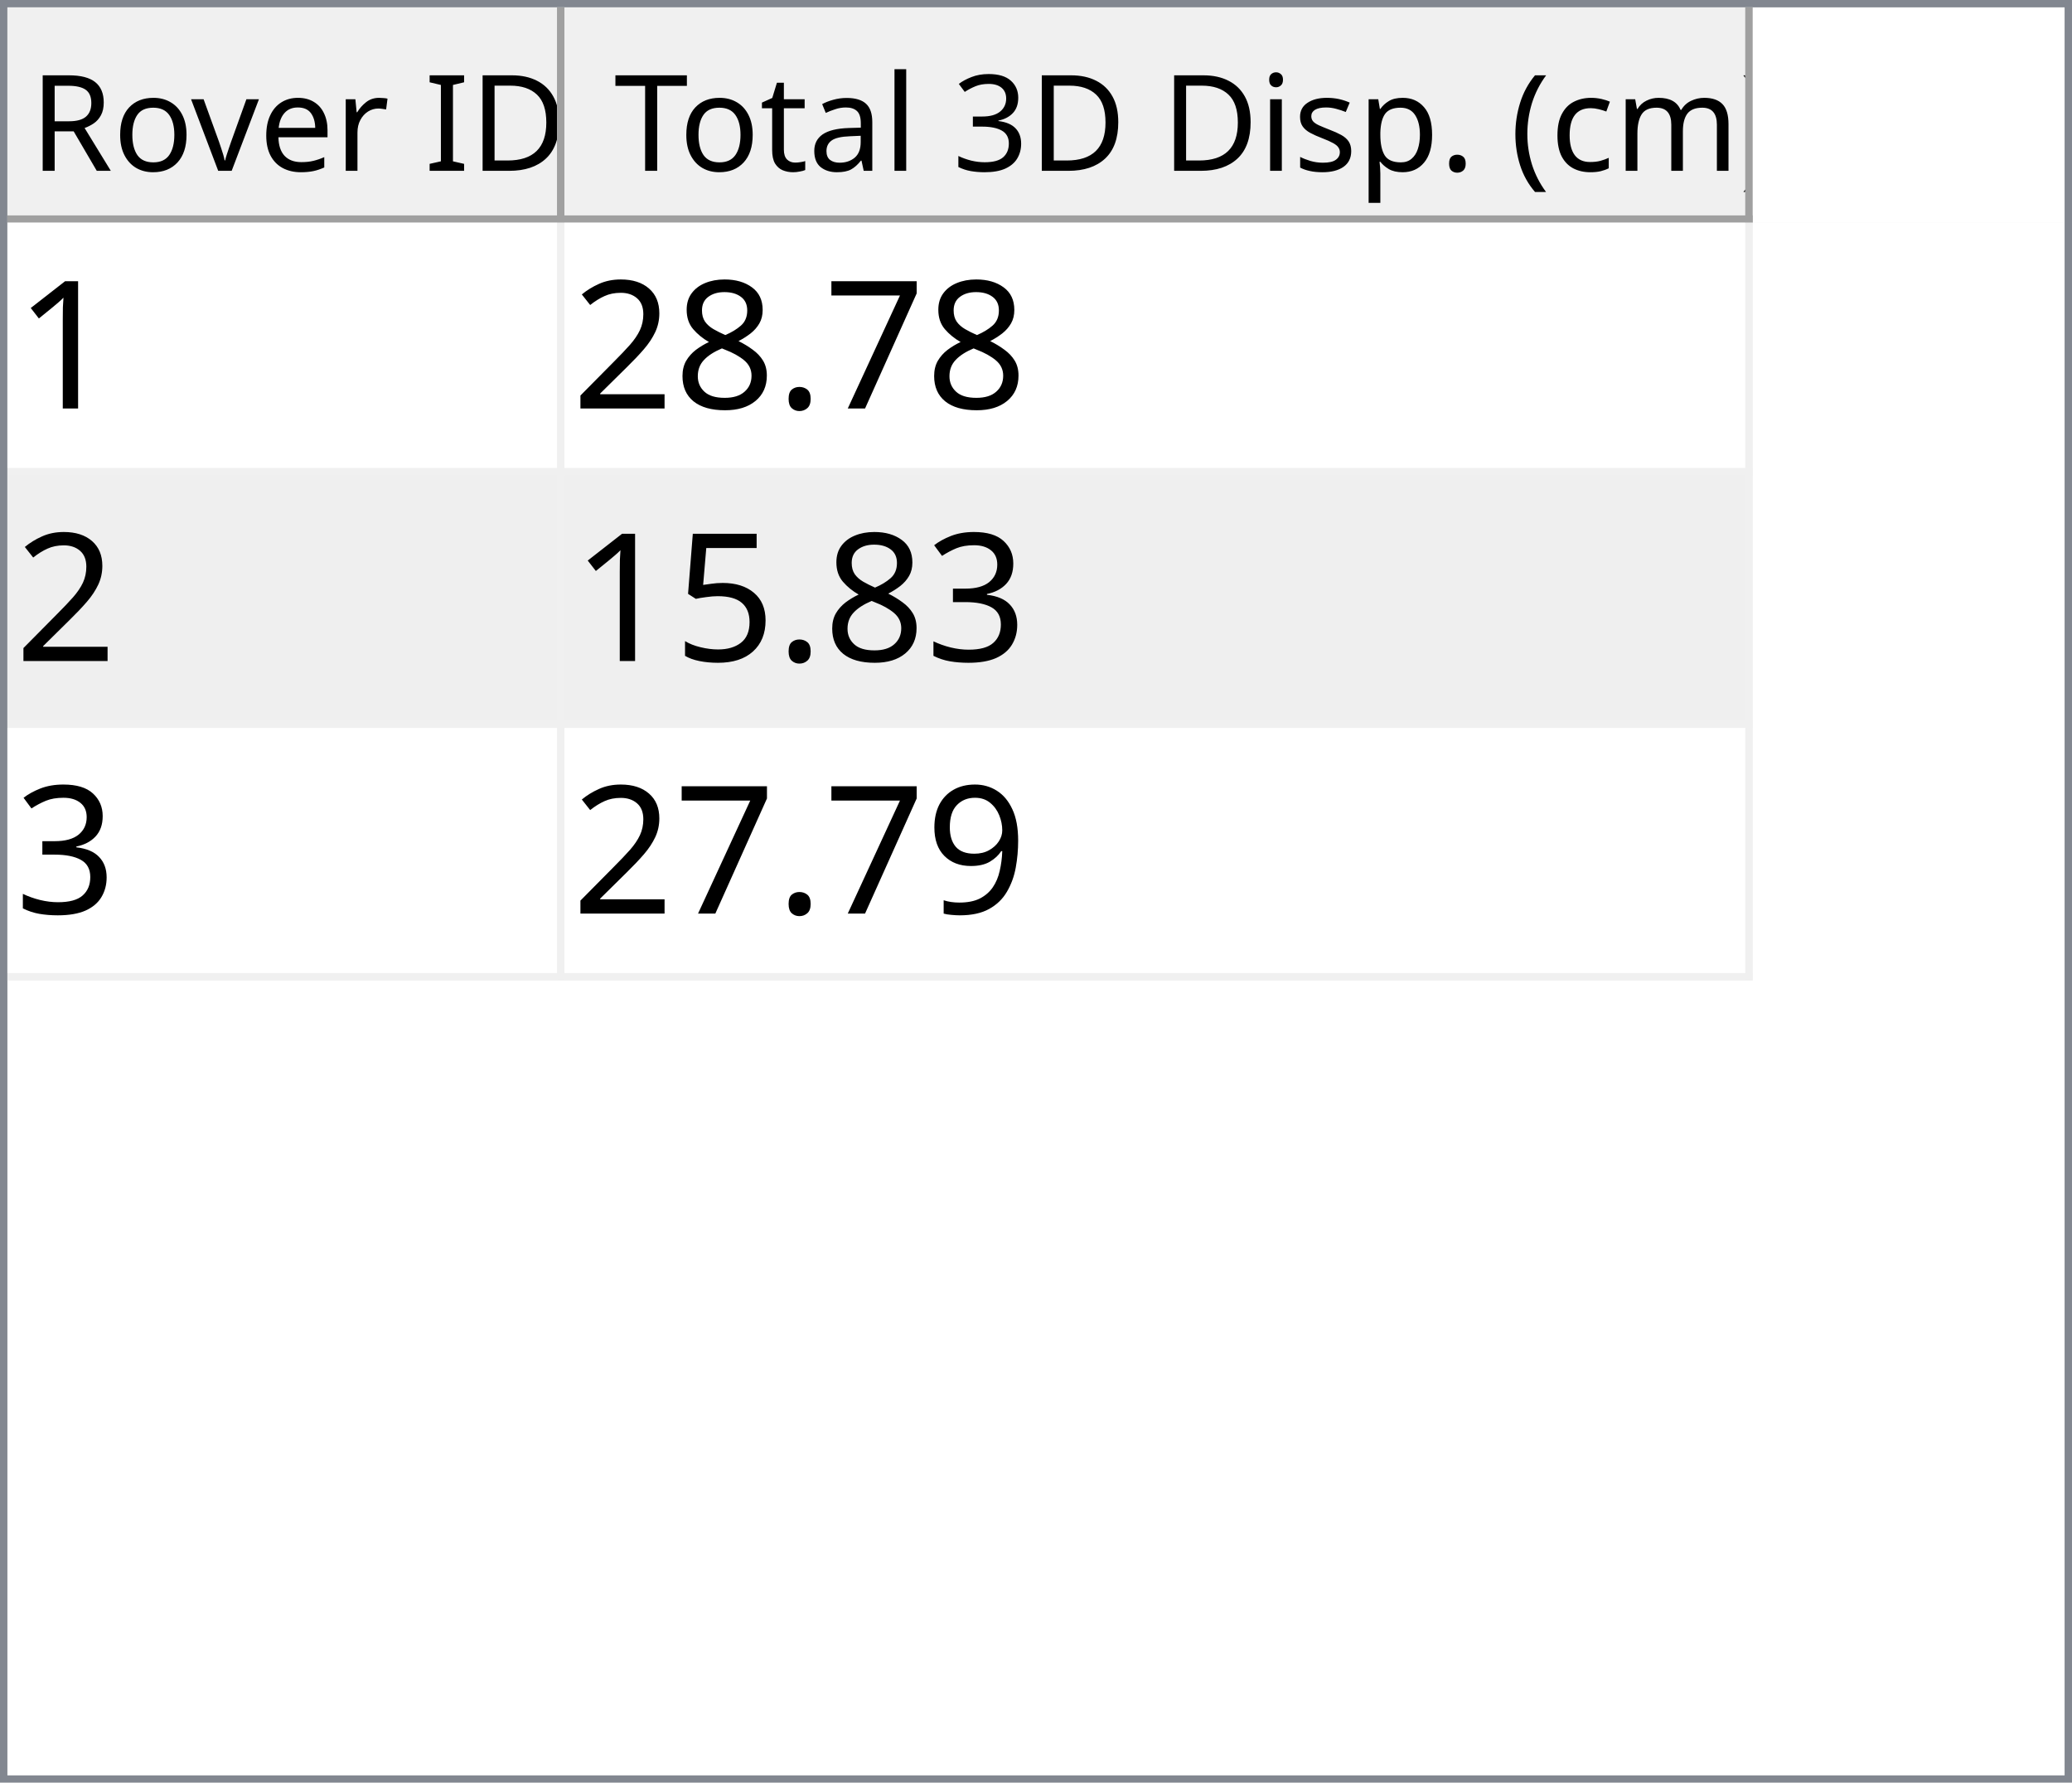
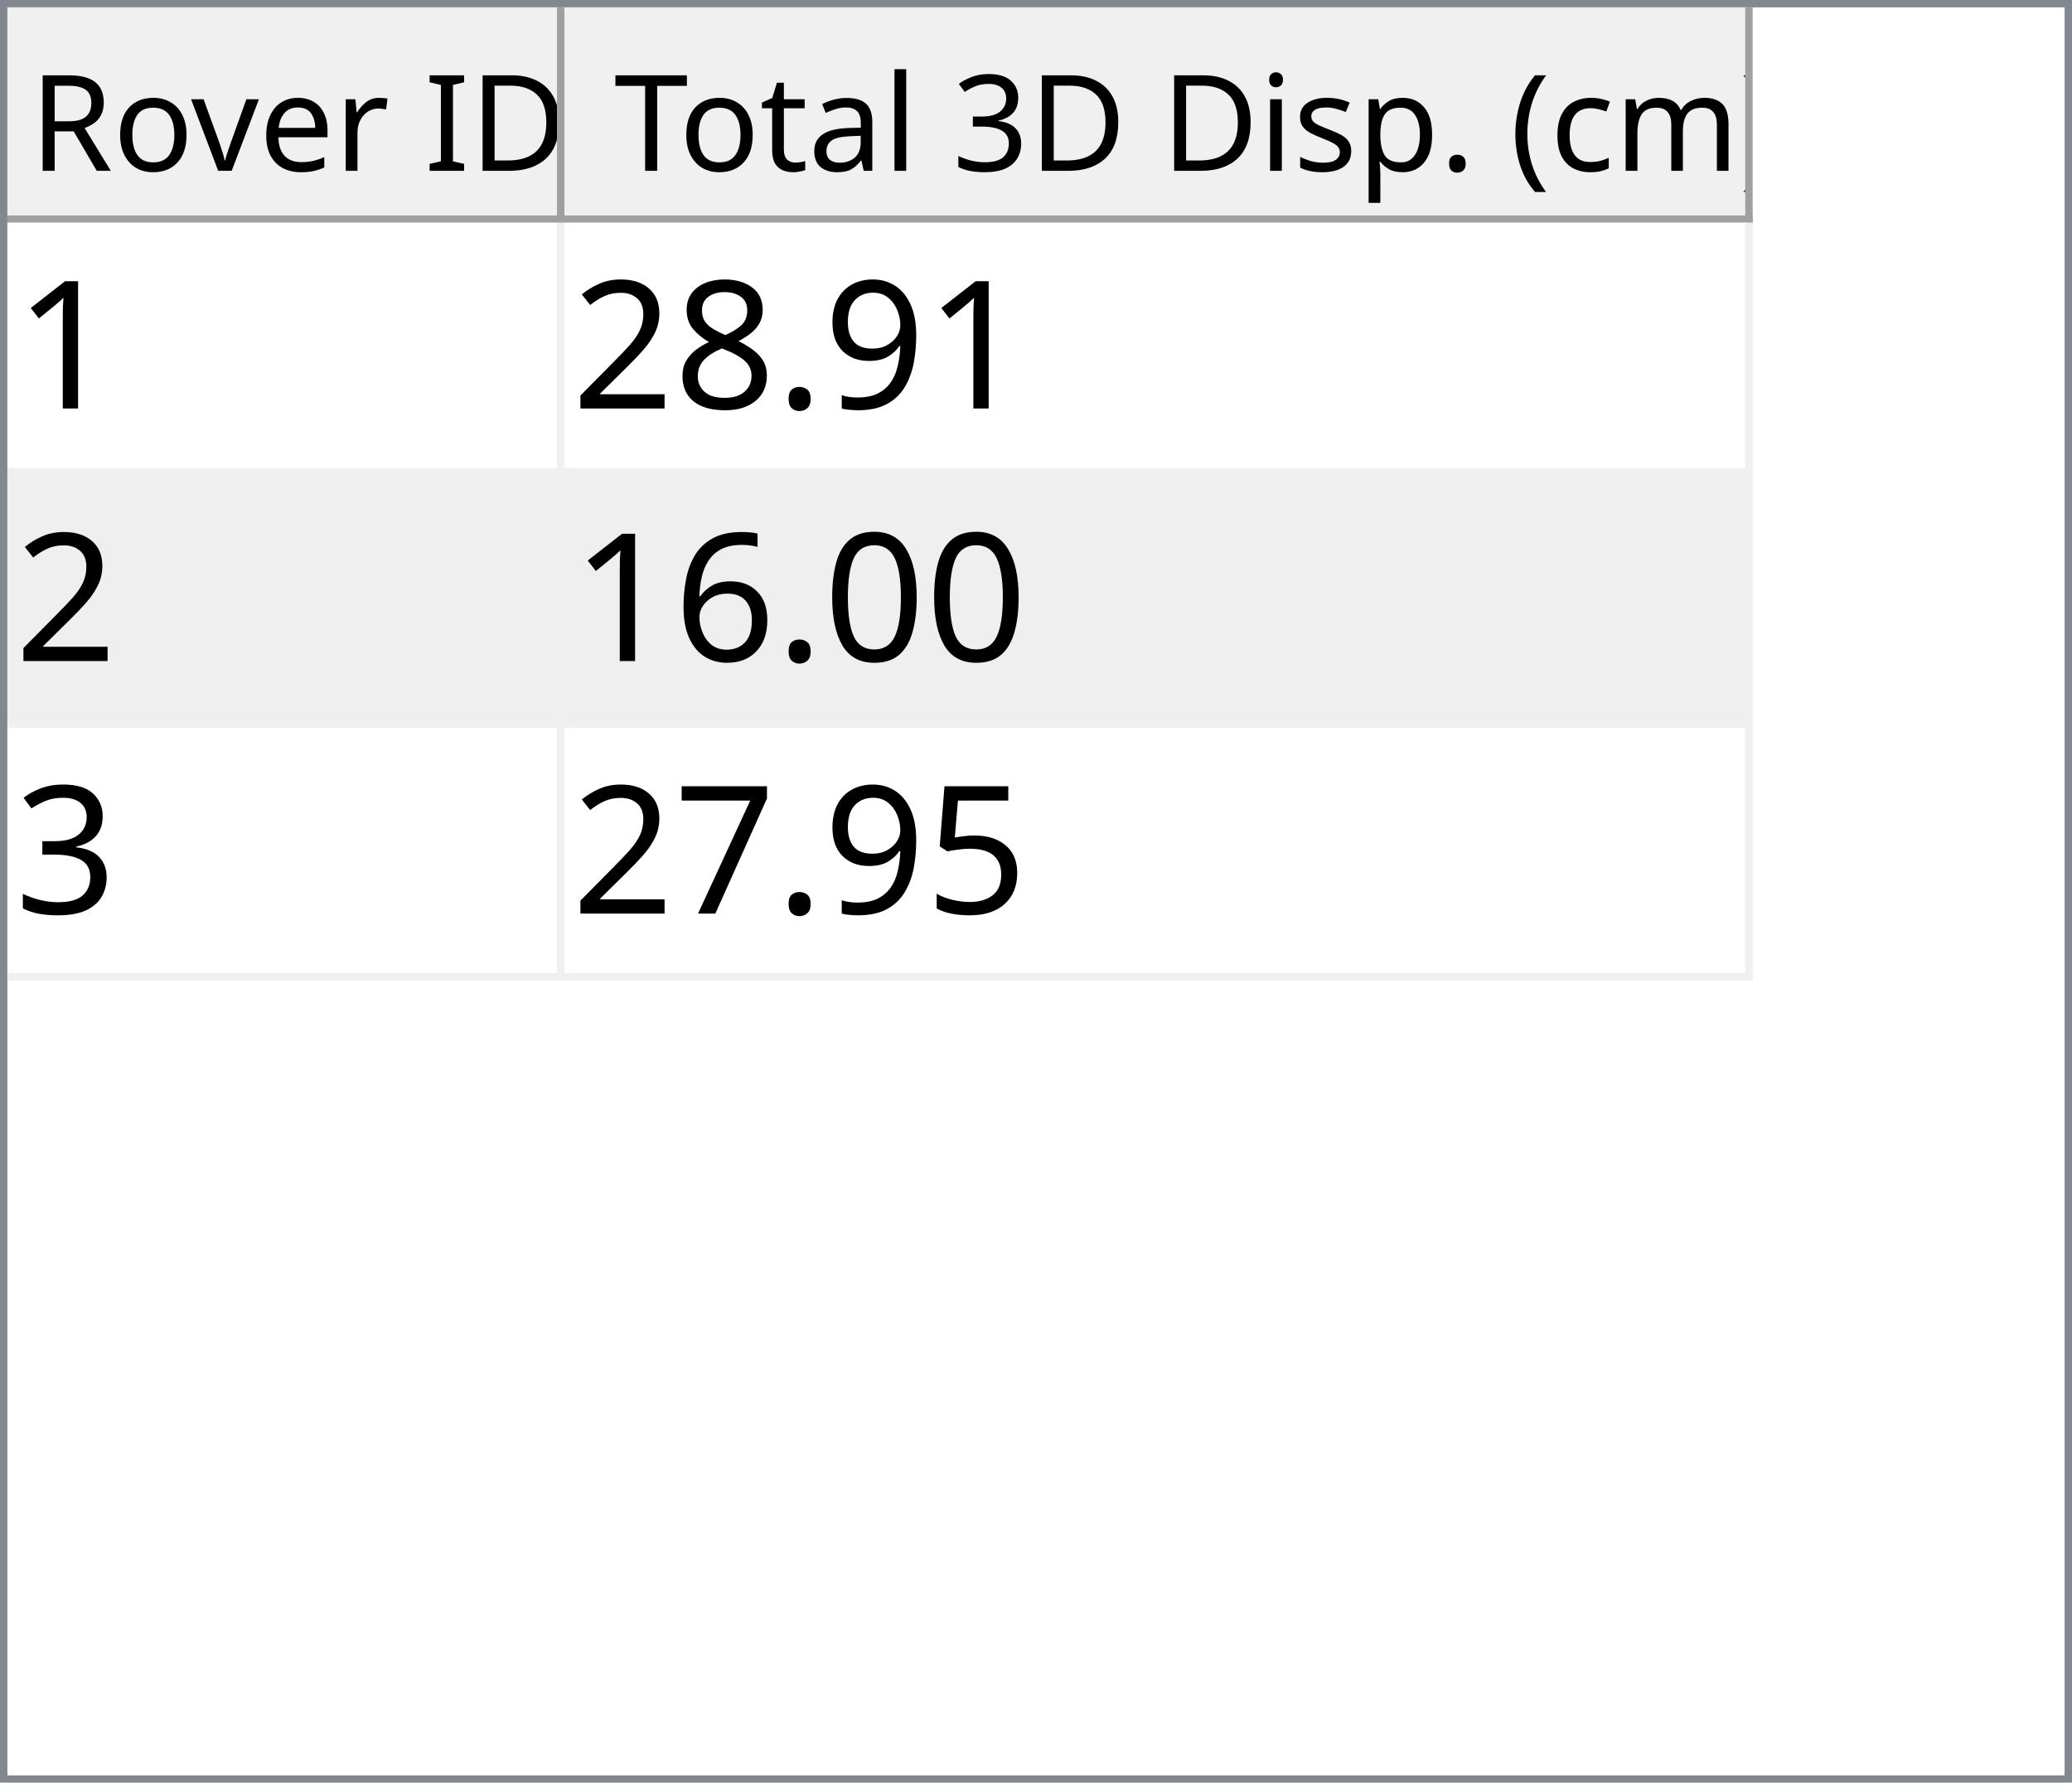
<svg xmlns="http://www.w3.org/2000/svg" style="fill-opacity:1; color-rendering:auto; color-interpolation:auto; text-rendering:auto; stroke:black; stroke-linecap:square; stroke-miterlimit:10; shape-rendering:auto; stroke-opacity:1; fill:black; stroke-dasharray:none; font-weight:normal; stroke-width:1; font-family:'Dialog'; font-style:normal; stroke-linejoin:miter; font-size:12px; stroke-dashoffset:0; image-rendering:auto;" width="279" height="240">
  <defs id="genericDefs" />
  <g>
    <defs id="defs1">
      <clipPath clipPathUnits="userSpaceOnUse" id="clipPath1">
        <path d="M0 0 L279 0 L279 240 L0 240 L0 0 Z" />
      </clipPath>
      <clipPath clipPathUnits="userSpaceOnUse" id="clipPath2">
        <path d="M0 0 L0 240 L279 240 L279 0 Z" />
      </clipPath>
      <clipPath clipPathUnits="userSpaceOnUse" id="clipPath3">
        <path d="M0 0 L0 29 L277 29 L277 0 Z" />
      </clipPath>
      <clipPath clipPathUnits="userSpaceOnUse" id="clipPath4">
        <path d="M0 0 L0 29 L75 29 L75 0 Z" />
      </clipPath>
      <clipPath clipPathUnits="userSpaceOnUse" id="clipPath5">
        <path d="M1 1 L1 28 L74 28 L74 1 Z" />
      </clipPath>
      <clipPath clipPathUnits="userSpaceOnUse" id="clipPath6">
        <path d="M0 0 L0 27 L73 27 L73 0 Z" />
      </clipPath>
      <clipPath clipPathUnits="userSpaceOnUse" id="clipPath7">
        <path d="M-0.5 -0.5 L-0.5 28.5 L74.5 28.5 L74.5 -0.5 Z" />
      </clipPath>
      <clipPath clipPathUnits="userSpaceOnUse" id="clipPath8">
        <path d="M0 0 L0 29 L160 29 L160 0 Z" />
      </clipPath>
      <clipPath clipPathUnits="userSpaceOnUse" id="clipPath9">
        <path d="M1 1 L1 28 L159 28 L159 1 Z" />
      </clipPath>
      <clipPath clipPathUnits="userSpaceOnUse" id="clipPath10">
        <path d="M0 0 L0 27 L158 27 L158 0 Z" />
      </clipPath>
      <clipPath clipPathUnits="userSpaceOnUse" id="clipPath11">
        <path d="M-0.5 -0.5 L-0.5 28.5 L159.5 28.5 L159.5 -0.5 Z" />
      </clipPath>
      <clipPath clipPathUnits="userSpaceOnUse" id="clipPath12">
        <path d="M0 0 L0 209 L277 209 L277 0 Z" />
      </clipPath>
      <clipPath clipPathUnits="userSpaceOnUse" id="clipPath13">
        <path d="M0 0 L0 102 L235 102 L235 0 Z" />
      </clipPath>
      <clipPath clipPathUnits="userSpaceOnUse" id="clipPath14">
        <path d="M-0.5 -0.5 L-0.5 101.5 L234.5 101.5 L234.5 -0.5 Z" />
      </clipPath>
      <clipPath clipPathUnits="userSpaceOnUse" id="clipPath15">
        <path d="M0 0 L0 33 L74 33 L74 0 Z" />
      </clipPath>
      <clipPath clipPathUnits="userSpaceOnUse" id="clipPath16">
        <path d="M0 0 L0 33 L159 33 L159 0 Z" />
      </clipPath>
      <font horiz-adv-x="64.551" id="font1">
        <font-face ascent="107.91" descent="25.098" units-per-em="100" style="font-style:normal; font-family:Segoe UI; font-weight:normal;" />
        <missing-glyph horiz-adv-x="64.551" d="M8.109 0 L8.109 68.266 L56.453 68.266 L56.453 0 L8.109 0 ZM15.328 7.234 L49.219 7.234 L49.219 61.031 L15.328 61.031 L15.328 7.234 Z" />
        <glyph unicode="D" horiz-adv-x="70.117" d="M9.188 0 L9.188 70.016 L28.516 70.016 Q65.531 70.016 65.531 35.891 Q65.531 19.672 55.25 9.836 Q44.969 0 27.734 0 L9.188 0 ZM17.391 62.594 L17.391 7.422 L27.828 7.422 Q41.609 7.422 49.273 14.797 Q56.938 22.172 56.938 35.688 Q56.938 62.594 28.328 62.594 L17.391 62.594 Z" />
        <glyph unicode="I" horiz-adv-x="26.611" d="M17.391 0 L9.188 0 L9.188 70.016 L17.391 70.016 L17.391 0 Z" />
        <glyph unicode=" " horiz-adv-x="27.393" d="" />
        <glyph unicode="r" horiz-adv-x="34.766" d="M34.188 41.891 Q32.078 43.5 28.125 43.5 Q23 43.5 19.555 38.672 Q16.109 33.844 16.109 25.484 L16.109 0 L8.109 0 L8.109 50 L16.109 50 L16.109 39.703 L16.312 39.703 Q18.016 44.969 21.531 47.922 Q25.047 50.875 29.391 50.875 Q32.516 50.875 34.188 50.203 L34.188 41.891 Z" />
        <glyph unicode="e" horiz-adv-x="52.295" d="M48.297 23 L12.984 23 Q13.188 14.656 17.484 10.109 Q21.781 5.562 29.297 5.562 Q37.75 5.562 44.828 11.141 L44.828 3.609 Q38.234 -1.172 27.391 -1.172 Q16.797 -1.172 10.742 5.641 Q4.688 12.453 4.688 24.812 Q4.688 36.469 11.305 43.82 Q17.922 51.172 27.734 51.172 Q37.547 51.172 42.922 44.828 Q48.297 38.484 48.297 27.203 L48.297 23 ZM40.094 29.781 Q40.047 36.719 36.75 40.578 Q33.453 44.438 27.594 44.438 Q21.922 44.438 17.969 40.383 Q14.016 36.328 13.094 29.781 L40.094 29.781 Z" />
        <glyph unicode="v" horiz-adv-x="47.9" d="M47.406 50 L27.484 0 L19.625 0 L0.688 50 L9.469 50 L22.172 13.672 Q23.578 9.672 23.922 6.688 L24.125 6.688 Q24.609 10.453 25.688 13.484 L38.969 50 L47.406 50 Z" />
        <glyph unicode="o" horiz-adv-x="58.594" d="M29 -1.172 Q17.922 -1.172 11.305 5.836 Q4.688 12.844 4.688 24.422 Q4.688 37.016 11.57 44.094 Q18.453 51.172 30.172 51.172 Q41.359 51.172 47.633 44.289 Q53.906 37.406 53.906 25.203 Q53.906 13.234 47.141 6.031 Q40.375 -1.172 29 -1.172 ZM29.594 44.438 Q21.875 44.438 17.383 39.188 Q12.891 33.938 12.891 24.703 Q12.891 15.828 17.43 10.695 Q21.969 5.562 29.594 5.562 Q37.359 5.562 41.531 10.594 Q45.703 15.625 45.703 24.906 Q45.703 34.281 41.531 39.359 Q37.359 44.438 29.594 44.438 Z" />
        <glyph unicode="R" horiz-adv-x="59.814" d="M59.375 0 L49.609 0 L37.891 19.625 Q36.281 22.359 34.766 24.289 Q33.25 26.219 31.664 27.438 Q30.078 28.656 28.25 29.219 Q26.422 29.781 24.125 29.781 L17.391 29.781 L17.391 0 L9.188 0 L9.188 70.016 L30.078 70.016 Q34.672 70.016 38.555 68.867 Q42.438 67.719 45.289 65.375 Q48.141 63.031 49.758 59.547 Q51.375 56.062 51.375 51.375 Q51.375 47.703 50.273 44.656 Q49.172 41.609 47.148 39.211 Q45.125 36.812 42.266 35.133 Q39.406 33.453 35.844 32.516 L35.844 32.328 Q37.594 31.547 38.891 30.547 Q40.188 29.547 41.359 28.18 Q42.531 26.812 43.68 25.078 Q44.828 23.344 46.234 21.047 L59.375 0 ZM17.391 62.594 L17.391 37.203 L28.516 37.203 Q31.594 37.203 34.203 38.133 Q36.812 39.062 38.719 40.797 Q40.625 42.531 41.703 45.047 Q42.781 47.562 42.781 50.688 Q42.781 56.297 39.141 59.445 Q35.5 62.594 28.609 62.594 L17.391 62.594 Z" />
        <glyph unicode=")" horiz-adv-x="30.176" d="M8.297 -15.922 L1.172 -15.922 Q16.406 2.344 16.406 26.812 Q16.406 51.469 1.078 70.016 L8.297 70.016 Q23.531 52.156 23.531 26.703 Q23.531 1.375 8.297 -15.922 Z" />
        <glyph unicode="m" horiz-adv-x="86.133" d="M79.109 0 L71.094 0 L71.094 28.719 Q71.094 37.016 68.531 40.727 Q65.969 44.438 59.906 44.438 Q54.781 44.438 51.195 39.75 Q47.609 35.062 47.609 28.516 L47.609 0 L39.594 0 L39.594 29.688 Q39.594 44.438 28.219 44.438 Q22.953 44.438 19.531 40.016 Q16.109 35.594 16.109 28.516 L16.109 0 L8.109 0 L8.109 50 L16.109 50 L16.109 42.094 L16.312 42.094 Q21.625 51.172 31.844 51.172 Q36.969 51.172 40.773 48.312 Q44.578 45.453 46 40.828 Q51.562 51.172 62.594 51.172 Q79.109 51.172 79.109 30.812 L79.109 0 Z" />
        <glyph unicode="c" horiz-adv-x="46.191" d="M42.188 2.297 Q36.422 -1.172 28.516 -1.172 Q17.828 -1.172 11.258 5.789 Q4.688 12.75 4.688 23.828 Q4.688 36.188 11.766 43.68 Q18.844 51.172 30.672 51.172 Q37.25 51.172 42.281 48.734 L42.281 40.531 Q36.719 44.438 30.375 44.438 Q22.703 44.438 17.797 38.945 Q12.891 33.453 12.891 24.516 Q12.891 15.719 17.508 10.641 Q22.125 5.562 29.891 5.562 Q36.422 5.562 42.188 9.906 L42.188 2.297 Z" />
        <glyph unicode="(" horiz-adv-x="30.176" d="M29.109 -15.922 L21.969 -15.922 Q6.844 1.375 6.844 26.703 Q6.844 52.156 21.969 70.016 L29.203 70.016 Q13.875 51.469 13.875 26.812 Q13.875 2.344 29.109 -15.922 Z" />
        <glyph unicode="." horiz-adv-x="21.68" d="M10.891 -1.078 Q8.641 -1.078 7.055 0.539 Q5.469 2.156 5.469 4.391 Q5.469 6.641 7.055 8.273 Q8.641 9.906 10.891 9.906 Q13.188 9.906 14.797 8.273 Q16.406 6.641 16.406 4.391 Q16.406 2.156 14.797 0.539 Q13.188 -1.078 10.891 -1.078 Z" />
        <glyph unicode="p" horiz-adv-x="58.789" d="M16.312 7.234 L16.109 7.234 L16.109 -23 L8.109 -23 L8.109 50 L16.109 50 L16.109 41.219 L16.312 41.219 Q22.219 51.172 33.594 51.172 Q43.266 51.172 48.688 44.461 Q54.109 37.75 54.109 26.469 Q54.109 13.922 48 6.375 Q41.891 -1.172 31.297 -1.172 Q21.578 -1.172 16.312 7.234 ZM16.109 27.391 L16.109 20.406 Q16.109 14.203 20.141 9.883 Q24.172 5.562 30.375 5.562 Q37.641 5.562 41.773 11.133 Q45.906 16.703 45.906 26.609 Q45.906 34.969 42.047 39.703 Q38.188 44.438 31.594 44.438 Q24.609 44.438 20.359 39.578 Q16.109 34.719 16.109 27.391 Z" />
        <glyph unicode="s" horiz-adv-x="42.432" d="M5.078 1.812 L5.078 10.406 Q11.625 5.562 19.484 5.562 Q30.031 5.562 30.031 12.594 Q30.031 14.594 29.125 15.992 Q28.219 17.391 26.68 18.461 Q25.141 19.531 23.07 20.383 Q21 21.234 18.609 22.172 Q15.281 23.484 12.766 24.828 Q10.25 26.172 8.57 27.859 Q6.891 29.547 6.031 31.695 Q5.172 33.844 5.172 36.719 Q5.172 40.234 6.789 42.945 Q8.406 45.656 11.086 47.484 Q13.766 49.312 17.211 50.242 Q20.656 51.172 24.312 51.172 Q30.812 51.172 35.938 48.922 L35.938 40.828 Q30.422 44.438 23.25 44.438 Q21 44.438 19.195 43.922 Q17.391 43.406 16.094 42.477 Q14.797 41.547 14.086 40.258 Q13.375 38.969 13.375 37.406 Q13.375 35.453 14.086 34.133 Q14.797 32.812 16.164 31.789 Q17.531 30.766 19.484 29.938 Q21.438 29.109 23.922 28.125 Q27.25 26.859 29.883 25.516 Q32.516 24.172 34.375 22.484 Q36.234 20.797 37.234 18.602 Q38.234 16.406 38.234 13.375 Q38.234 9.672 36.602 6.938 Q34.969 4.203 32.234 2.398 Q29.5 0.594 25.93 -0.289 Q22.359 -1.172 18.453 -1.172 Q10.75 -1.172 5.078 1.812 Z" />
        <glyph unicode="i" horiz-adv-x="24.219" d="M12.203 62.703 Q10.062 62.703 8.547 64.164 Q7.031 65.625 7.031 67.875 Q7.031 70.125 8.547 71.609 Q10.062 73.094 12.203 73.094 Q14.406 73.094 15.945 71.609 Q17.484 70.125 17.484 67.875 Q17.484 65.719 15.945 64.211 Q14.406 62.703 12.203 62.703 ZM16.109 0 L8.109 0 L8.109 50 L16.109 50 L16.109 0 Z" />
        <glyph unicode="3" horiz-adv-x="53.906" d="M46.531 19.828 Q46.531 15.094 44.75 11.211 Q42.969 7.328 39.719 4.57 Q36.469 1.812 31.93 0.297 Q27.391 -1.219 21.922 -1.219 Q11.922 -1.219 6 2.594 L6 11.188 Q13.094 5.609 22.219 5.609 Q25.875 5.609 28.828 6.539 Q31.781 7.469 33.906 9.227 Q36.031 10.984 37.18 13.477 Q38.328 15.969 38.328 19.094 Q38.328 32.812 18.797 32.812 L12.984 32.812 L12.984 39.594 L18.5 39.594 Q35.797 39.594 35.797 52.484 Q35.797 64.406 22.609 64.406 Q15.188 64.406 8.688 59.422 L8.688 67.188 Q15.375 71.188 24.609 71.188 Q29 71.188 32.57 69.969 Q36.141 68.75 38.68 66.555 Q41.219 64.359 42.609 61.281 Q44 58.203 44 54.5 Q44 40.672 30.031 36.719 L30.031 36.531 Q33.594 36.141 36.625 34.797 Q39.656 33.453 41.852 31.305 Q44.047 29.156 45.289 26.25 Q46.531 23.344 46.531 19.828 Z" />
        <glyph unicode="l" horiz-adv-x="24.219" d="M16.109 0 L8.109 0 L8.109 74.031 L16.109 74.031 L16.109 0 Z" />
        <glyph unicode="a" horiz-adv-x="50.879" d="M43.891 0 L35.891 0 L35.891 7.812 L35.688 7.812 Q30.469 -1.172 20.312 -1.172 Q12.844 -1.172 8.617 2.781 Q4.391 6.734 4.391 13.281 Q4.391 27.297 20.906 29.594 L35.891 31.688 Q35.891 44.438 25.594 44.438 Q16.547 44.438 9.281 38.281 L9.281 46.484 Q16.656 51.172 26.266 51.172 Q43.891 51.172 43.891 32.516 L43.891 0 ZM35.891 25.297 L23.828 23.641 Q18.266 22.859 15.43 20.875 Q12.594 18.891 12.594 13.875 Q12.594 10.203 15.211 7.883 Q17.828 5.562 22.172 5.562 Q28.125 5.562 32.008 9.742 Q35.891 13.922 35.891 20.312 L35.891 25.297 Z" />
        <glyph unicode="t" horiz-adv-x="33.887" d="M31.297 0.484 Q28.469 -1.078 23.828 -1.078 Q10.688 -1.078 10.688 13.578 L10.688 43.172 L2.094 43.172 L2.094 50 L10.688 50 L10.688 62.203 L18.703 64.797 L18.703 50 L31.297 50 L31.297 43.172 L18.703 43.172 L18.703 14.984 Q18.703 9.969 20.414 7.82 Q22.125 5.672 26.078 5.672 Q29.109 5.672 31.297 7.328 L31.297 0.484 Z" />
        <glyph unicode="T" horiz-adv-x="52.393" d="M50.594 62.594 L30.375 62.594 L30.375 0 L22.172 0 L22.172 62.594 L2 62.594 L2 70.016 L50.594 70.016 L50.594 62.594 Z" />
      </font>
      <font horiz-adv-x="75.0" id="font2">
        <font-face ascent="100.537" descent="21.973" units-per-em="100" style="font-style:normal; font-family:sans-serif; font-weight:normal;" />
        <missing-glyph horiz-adv-x="75.0" d="M12.5 0 L12.5 62.5 L62.5 62.5 L62.5 0 L12.5 0 ZM14.062 1.562 L60.938 1.562 L60.938 60.938 L14.062 60.938 L14.062 1.562 Z" />
        <glyph unicode="1" horiz-adv-x="55.615" d="M37.25 0 L28.469 0 L28.469 56 Q25.297 52.984 20.141 49.953 Q14.984 46.922 10.891 45.406 L10.891 53.906 Q18.266 57.375 23.781 62.305 Q29.297 67.234 31.594 71.875 L37.25 71.875 L37.25 0 Z" />
-         <glyph unicode="7" horiz-adv-x="55.615" d="M4.734 62.203 L4.734 70.656 L51.078 70.656 L51.078 63.812 Q44.234 56.547 37.523 44.484 Q30.812 32.422 27.156 19.672 Q24.516 10.688 23.781 0 L14.75 0 Q14.891 8.453 18.062 20.414 Q21.234 32.375 27.172 43.484 Q33.109 54.594 39.797 62.203 L4.734 62.203 Z" />
+         <glyph unicode="9" horiz-adv-x="55.615" d="M5.469 16.547 L13.922 17.328 Q14.984 11.375 18.016 8.688 Q21.047 6 25.781 6 Q29.828 6 32.883 7.859 Q35.938 9.719 37.891 12.82 Q39.844 15.922 41.164 21.195 Q42.484 26.469 42.484 31.938 Q42.484 32.516 42.438 33.688 Q39.797 29.5 35.234 26.883 Q30.672 24.266 25.344 24.266 Q16.453 24.266 10.305 30.711 Q4.156 37.156 4.156 47.703 Q4.156 58.594 10.578 65.234 Q17 71.875 26.656 71.875 Q33.641 71.875 39.43 68.117 Q45.219 64.359 48.219 57.398 Q51.219 50.438 51.219 37.25 Q51.219 23.531 48.242 15.406 Q45.266 7.281 39.383 3.031 Q33.5 -1.219 25.594 -1.219 Q17.188 -1.219 11.867 3.445 Q6.547 8.109 5.469 16.547 ZM41.453 48.141 Q41.453 55.719 37.43 60.156 Q33.406 64.594 27.734 64.594 Q21.875 64.594 17.531 59.812 Q13.188 55.031 13.188 47.406 Q13.188 40.578 17.312 36.305 Q21.438 32.031 27.484 32.031 Q33.594 32.031 37.523 36.305 Q41.453 40.578 41.453 48.141 Z" />
        <glyph unicode="." horiz-adv-x="27.783" d="M9.078 0 L9.078 10.016 L19.094 10.016 L19.094 0 L9.078 0 Z" />
        <glyph unicode="8" horiz-adv-x="55.615" d="M17.672 38.812 Q12.203 40.828 9.57 44.539 Q6.938 48.25 6.938 53.422 Q6.938 61.234 12.555 66.555 Q18.172 71.875 27.484 71.875 Q36.859 71.875 42.578 66.43 Q48.297 60.984 48.297 53.172 Q48.297 48.188 45.68 44.508 Q43.062 40.828 37.75 38.812 Q44.344 36.672 47.781 31.883 Q51.219 27.094 51.219 20.453 Q51.219 11.281 44.727 5.031 Q38.234 -1.219 27.641 -1.219 Q17.047 -1.219 10.547 5.055 Q4.047 11.328 4.047 20.703 Q4.047 27.688 7.594 32.398 Q11.141 37.109 17.672 38.812 ZM15.922 53.719 Q15.922 48.641 19.195 45.414 Q22.469 42.188 27.688 42.188 Q32.766 42.188 36.016 45.383 Q39.266 48.578 39.266 53.219 Q39.266 58.062 35.914 61.359 Q32.562 64.656 27.594 64.656 Q22.562 64.656 19.242 61.43 Q15.922 58.203 15.922 53.719 ZM13.094 20.656 Q13.094 16.891 14.875 13.375 Q16.656 9.859 20.172 7.93 Q23.688 6 27.734 6 Q34.031 6 38.133 10.055 Q42.234 14.109 42.234 20.359 Q42.234 26.703 38.016 30.859 Q33.797 35.016 27.438 35.016 Q21.234 35.016 17.164 30.914 Q13.094 26.812 13.094 20.656 Z" />
        <glyph unicode="2" horiz-adv-x="55.615" d="M50.344 8.453 L50.344 0 L3.031 0 Q2.938 3.172 4.047 6.109 Q5.859 10.938 9.836 15.625 Q13.812 20.312 21.344 26.469 Q33.016 36.031 37.117 41.625 Q41.219 47.219 41.219 52.203 Q41.219 57.422 37.477 61.008 Q33.734 64.594 27.734 64.594 Q21.391 64.594 17.578 60.789 Q13.766 56.984 13.719 50.25 L4.688 51.172 Q5.609 61.281 11.664 66.578 Q17.719 71.875 27.938 71.875 Q38.234 71.875 44.242 66.164 Q50.25 60.453 50.25 52 Q50.25 47.703 48.492 43.555 Q46.734 39.406 42.656 34.812 Q38.578 30.219 29.109 22.219 Q21.188 15.578 18.945 13.211 Q16.703 10.844 15.234 8.453 L50.344 8.453 Z" />
+         <glyph unicode="0" horiz-adv-x="55.615" d="M4.156 35.297 Q4.156 48 6.766 55.742 Q9.375 63.484 14.523 67.68 Q19.672 71.875 27.484 71.875 Q33.25 71.875 37.594 69.555 Q41.938 67.234 44.773 62.867 Q47.609 58.5 49.219 52.227 Q50.828 45.953 50.828 35.297 Q50.828 22.703 48.242 14.969 Q45.656 7.234 40.508 3.008 Q35.359 -1.219 27.484 -1.219 Q17.141 -1.219 11.234 6.203 Q4.156 15.141 4.156 35.297 ZM13.188 35.297 Q13.188 17.672 17.312 11.836 Q21.438 6 27.484 6 Q33.547 6 37.672 11.859 Q41.797 17.719 41.797 35.297 Q41.797 52.984 37.672 58.789 Q33.547 64.594 27.391 64.594 Q21.344 64.594 17.719 59.469 Q13.188 52.938 13.188 35.297 Z" />
+         <glyph unicode="6" horiz-adv-x="55.615" d="M49.75 54.047 L41.016 53.375 Q39.844 58.547 37.703 60.891 Q34.125 64.656 28.906 64.656 Q24.703 64.656 21.531 62.312 Q17.391 59.281 14.992 53.469 Q12.594 47.656 12.5 36.922 Q15.672 41.75 20.266 44.094 Q24.859 46.438 29.891 46.438 Q38.672 46.438 44.852 39.969 Q51.031 33.5 51.031 23.25 Q51.031 16.5 48.125 10.719 Q45.219 4.938 40.141 1.859 Q35.062 -1.219 28.609 -1.219 Q17.625 -1.219 10.695 6.859 Q3.766 14.938 3.766 33.5 Q3.766 54.25 11.422 63.672 Q18.109 71.875 29.438 71.875 Q37.891 71.875 43.289 67.141 Q48.688 62.406 49.75 54.047 ZM13.875 23.188 Q13.875 18.656 15.797 14.508 Q17.719 10.359 21.188 8.18 Q24.656 6 28.469 6 Q34.031 6 38.039 10.492 Q42.047 14.984 42.047 22.703 Q42.047 30.125 38.086 34.398 Q34.125 38.672 28.125 38.672 Q22.172 38.672 18.023 34.398 Q13.875 30.125 13.875 23.188 Z" />
        <glyph unicode="3" horiz-adv-x="55.615" d="M4.203 18.891 L12.984 20.062 Q14.5 12.594 18.141 9.297 Q21.781 6 27 6 Q33.203 6 37.477 10.297 Q41.75 14.594 41.75 20.953 Q41.75 27 37.797 30.93 Q33.844 34.859 27.734 34.859 Q25.25 34.859 21.531 33.891 L22.516 41.609 Q23.391 41.5 23.922 41.5 Q29.547 41.5 34.039 44.43 Q38.531 47.359 38.531 53.469 Q38.531 58.297 35.258 61.477 Q31.984 64.656 26.812 64.656 Q21.688 64.656 18.266 61.43 Q14.844 58.203 13.875 51.766 L5.078 53.328 Q6.688 62.156 12.398 67.016 Q18.109 71.875 26.609 71.875 Q32.469 71.875 37.398 69.359 Q42.328 66.844 44.945 62.5 Q47.562 58.156 47.562 53.266 Q47.562 48.641 45.07 44.828 Q42.578 41.016 37.703 38.766 Q44.047 37.312 47.562 32.695 Q51.078 28.078 51.078 21.141 Q51.078 11.766 44.242 5.25 Q37.406 -1.266 26.953 -1.266 Q17.531 -1.266 11.305 4.352 Q5.078 9.969 4.203 18.891 Z" />
        <glyph unicode="5" horiz-adv-x="55.615" d="M4.156 18.75 L13.375 19.531 Q14.406 12.797 18.141 9.398 Q21.875 6 27.156 6 Q33.5 6 37.891 10.789 Q42.281 15.578 42.281 23.484 Q42.281 31 38.062 35.352 Q33.844 39.703 27 39.703 Q22.75 39.703 19.336 37.773 Q15.922 35.844 13.969 32.766 L5.719 33.844 L12.641 70.609 L48.25 70.609 L48.25 62.203 L19.672 62.203 L15.828 42.969 Q22.266 47.469 29.344 47.469 Q38.719 47.469 45.164 40.969 Q51.609 34.469 51.609 24.266 Q51.609 14.547 45.953 7.469 Q39.062 -1.219 27.156 -1.219 Q17.391 -1.219 11.211 4.25 Q5.031 9.719 4.156 18.75 Z" />
-         <glyph unicode="9" horiz-adv-x="55.615" d="M5.469 16.547 L13.922 17.328 Q14.984 11.375 18.016 8.688 Q21.047 6 25.781 6 Q29.828 6 32.883 7.859 Q35.938 9.719 37.891 12.82 Q39.844 15.922 41.164 21.195 Q42.484 26.469 42.484 31.938 Q42.484 32.516 42.438 33.688 Q39.797 29.5 35.234 26.883 Q30.672 24.266 25.344 24.266 Q16.453 24.266 10.305 30.711 Q4.156 37.156 4.156 47.703 Q4.156 58.594 10.578 65.234 Q17 71.875 26.656 71.875 Q33.641 71.875 39.43 68.117 Q45.219 64.359 48.219 57.398 Q51.219 50.438 51.219 37.25 Q51.219 23.531 48.242 15.406 Q45.266 7.281 39.383 3.031 Q33.5 -1.219 25.594 -1.219 Q17.188 -1.219 11.867 3.445 Q6.547 8.109 5.469 16.547 ZM41.453 48.141 Q41.453 55.719 37.43 60.156 Q33.406 64.594 27.734 64.594 Q21.875 64.594 17.531 59.812 Q13.188 55.031 13.188 47.406 Q13.188 40.578 17.312 36.305 Q21.438 32.031 27.484 32.031 Q33.594 32.031 37.523 36.305 Q41.453 40.578 41.453 48.141 Z" />
+         <glyph unicode="7" horiz-adv-x="55.615" d="M4.734 62.203 L4.734 70.656 L51.078 70.656 L51.078 63.812 Q44.234 56.547 37.523 44.484 Q30.812 32.422 27.156 19.672 Q24.516 10.688 23.781 0 L14.75 0 Q14.891 8.453 18.062 20.414 Q21.234 32.375 27.172 43.484 Q33.109 54.594 39.797 62.203 L4.734 62.203 Z" />
      </font>
    </defs>
    <g style="fill:white; stroke:white;">
      <rect x="0" y="0" width="279" style="clip-path:url(#clipPath1); stroke:none;" height="240" />
    </g>
    <g style="fill:white; text-rendering:optimizeSpeed; color-rendering:optimizeSpeed; image-rendering:optimizeSpeed; shape-rendering:crispEdges; stroke:white; color-interpolation:sRGB;">
      <rect x="0" width="279" height="240" y="0" style="stroke:none;" />
      <path style="stroke:none;" d="M0 240 L279 240 L279 0 L0 0 Z" />
    </g>
    <g style="fill:rgb(240,240,240); font-size:18px; font-family:'Segoe UI'; stroke:rgb(240,240,240);">
      <rect x="0" y="0" width="279" style="clip-path:url(#clipPath2); stroke:none;" height="240" />
    </g>
    <g style="fill:rgb(130,135,144); font-size:18px; font-family:'Segoe UI'; stroke:rgb(130,135,144);">
      <path d="M0 0 L279 0 L279 240 L0 240 L0 0 ZM1 1 L278 1 L278 239 L1 239 L1 1 Z" style="fill-rule:evenodd; clip-path:url(#clipPath2); stroke:none;" />
    </g>
    <g style="fill:white; font-size:18px; font-family:'Segoe UI'; stroke:white;" transform="translate(1,1)">
      <rect x="0" y="0" width="277" style="clip-path:url(#clipPath3); stroke:none;" height="29" />
    </g>
    <g style="fill:rgb(240,240,240); font-size:18px; font-family:'Segoe UI'; stroke:rgb(240,240,240);" transform="translate(1,1)">
      <rect x="0" y="0" width="75" style="clip-path:url(#clipPath4); stroke:none;" height="29" />
    </g>
    <g style="font-family:'Segoe UI'; font-size:18px;" transform="translate(2,2)">
      <text x="2" xml:space="preserve" y="21" style="clip-path:url(#clipPath6); stroke:none;">Rover ID</text>
    </g>
    <g transform="translate(1.5,1.5)" style="fill:rgb(160,160,160); font-size:18px; font-family:'Segoe UI'; stroke:rgb(160,160,160); stroke-linejoin:bevel;">
      <line x1="74" x2="74" y1="0" style="fill:none; clip-path:url(#clipPath7);" y2="28" />
    </g>
    <g transform="matrix(1,0,0,1,1,1) translate(0.5,0.5)" style="fill:rgb(160,160,160); font-size:18px; font-family:'Segoe UI'; stroke:rgb(160,160,160); stroke-linejoin:bevel;">
      <line x1="0" x2="74" y1="28" style="fill:none; clip-path:url(#clipPath7);" y2="28" />
    </g>
    <g style="fill:rgb(240,240,240); font-size:18px; font-family:'Segoe UI'; stroke:rgb(240,240,240);" transform="translate(76,1)">
      <rect x="0" y="0" width="160" style="clip-path:url(#clipPath8); stroke:none;" height="29" />
    </g>
    <g style="font-family:'Segoe UI'; font-size:18px;" transform="translate(77,2)">
      <text x="1" xml:space="preserve" y="21" style="clip-path:url(#clipPath10); stroke:none;"> Total 3D Disp. (cm)</text>
    </g>
    <g transform="translate(76.5,1.5)" style="fill:rgb(160,160,160); font-size:18px; font-family:'Segoe UI'; stroke:rgb(160,160,160); stroke-linejoin:bevel;">
      <line x1="159" x2="159" y1="0" style="fill:none; clip-path:url(#clipPath11);" y2="28" />
    </g>
    <g transform="matrix(1,0,0,1,76,1) translate(0.5,0.5)" style="fill:rgb(160,160,160); font-size:18px; font-family:'Segoe UI'; stroke:rgb(160,160,160); stroke-linejoin:bevel;">
      <line x1="0" x2="159" y1="28" style="fill:none; clip-path:url(#clipPath11);" y2="28" />
    </g>
    <g style="fill:white; font-size:18px; font-family:'Segoe UI'; stroke:white;" transform="translate(1,30)">
      <rect x="0" y="0" width="277" style="clip-path:url(#clipPath12); stroke:none;" height="209" />
    </g>
    <g style="fill:rgb(240,240,240); font-size:24px; font-family:sans-serif; stroke:rgb(240,240,240);" transform="translate(1,30)">
      <rect x="0" y="0" width="235" style="clip-path:url(#clipPath13); stroke:none;" height="102" />
      <line transform="translate(0.5,0.5)" x1="0" x2="234" y1="33" style="clip-path:url(#clipPath14); fill:none; stroke-linejoin:bevel;" y2="33" />
    </g>
    <g transform="matrix(1,0,0,1,1,30) translate(0.5,0.5)" style="fill:rgb(240,240,240); font-size:24px; font-family:sans-serif; stroke:rgb(240,240,240); stroke-linejoin:bevel;">
      <line x1="0" x2="234" y1="67" style="fill:none; clip-path:url(#clipPath14);" y2="67" />
    </g>
    <g transform="matrix(1,0,0,1,1,30) translate(0.5,0.5)" style="fill:rgb(240,240,240); font-size:24px; font-family:sans-serif; stroke:rgb(240,240,240); stroke-linejoin:bevel;">
      <line x1="0" x2="234" y1="101" style="fill:none; clip-path:url(#clipPath14);" y2="101" />
    </g>
    <g transform="matrix(1,0,0,1,1,30) translate(0.5,0.5)" style="fill:rgb(240,240,240); font-size:24px; font-family:sans-serif; stroke:rgb(240,240,240); stroke-linejoin:bevel;">
      <line x1="74" x2="74" y1="0" style="fill:none; clip-path:url(#clipPath14);" y2="101" />
    </g>
    <g transform="matrix(1,0,0,1,1,30) translate(0.5,0.5)" style="fill:rgb(240,240,240); font-size:24px; font-family:sans-serif; stroke:rgb(240,240,240); stroke-linejoin:bevel;">
      <line x1="234" x2="234" y1="0" style="fill:none; clip-path:url(#clipPath14);" y2="101" />
    </g>
    <g style="fill:white; font-size:24px; font-family:sans-serif; stroke:white;" transform="matrix(1,0,0,1,1,30)">
      <rect x="0" y="0" width="74" style="clip-path:url(#clipPath15); stroke:none;" height="33" />
      <text x="1" y="25" style="fill:black; clip-path:url(#clipPath15); stroke:none;" xml:space="preserve">1</text>
    </g>
    <g style="fill:white; font-size:24px; font-family:sans-serif; stroke:white;" transform="matrix(1,0,0,1,1,30) translate(75,0)">
      <rect x="0" y="0" width="159" style="clip-path:url(#clipPath16); stroke:none;" height="33" />
-       <text x="1" y="25" style="fill:black; clip-path:url(#clipPath16); stroke:none;" xml:space="preserve">28.78</text>
+       <text x="1" y="25" style="fill:black; clip-path:url(#clipPath16); stroke:none;" xml:space="preserve">28.91</text>
    </g>
    <g style="fill:rgb(239,239,239); font-size:24px; font-family:sans-serif; stroke:rgb(239,239,239);" transform="matrix(1,0,0,1,1,30) translate(0,34)">
      <rect x="0" y="0" width="74" style="clip-path:url(#clipPath15); stroke:none;" height="33" />
      <text x="1" y="25" style="fill:black; clip-path:url(#clipPath15); stroke:none;" xml:space="preserve">2</text>
    </g>
    <g style="fill:rgb(239,239,239); font-size:24px; font-family:sans-serif; stroke:rgb(239,239,239);" transform="matrix(1,0,0,1,1,30) translate(75,34)">
      <rect x="0" y="0" width="159" style="clip-path:url(#clipPath16); stroke:none;" height="33" />
-       <text x="1" y="25" style="fill:black; clip-path:url(#clipPath16); stroke:none;" xml:space="preserve">15.83</text>
+       <text x="1" y="25" style="fill:black; clip-path:url(#clipPath16); stroke:none;" xml:space="preserve">16.00</text>
    </g>
    <g style="fill:white; font-size:24px; font-family:sans-serif; stroke:white;" transform="matrix(1,0,0,1,1,30) translate(0,68)">
      <rect x="0" y="0" width="74" style="clip-path:url(#clipPath15); stroke:none;" height="33" />
      <text x="1" y="25" style="fill:black; clip-path:url(#clipPath15); stroke:none;" xml:space="preserve">3</text>
    </g>
    <g style="fill:white; font-size:24px; font-family:sans-serif; stroke:white;" transform="matrix(1,0,0,1,1,30) translate(75,68)">
      <rect x="0" y="0" width="159" style="clip-path:url(#clipPath16); stroke:none;" height="33" />
-       <text x="1" y="25" style="fill:black; clip-path:url(#clipPath16); stroke:none;" xml:space="preserve">27.79</text>
+       <text x="1" y="25" style="fill:black; clip-path:url(#clipPath16); stroke:none;" xml:space="preserve">27.95</text>
    </g>
  </g>
</svg>
